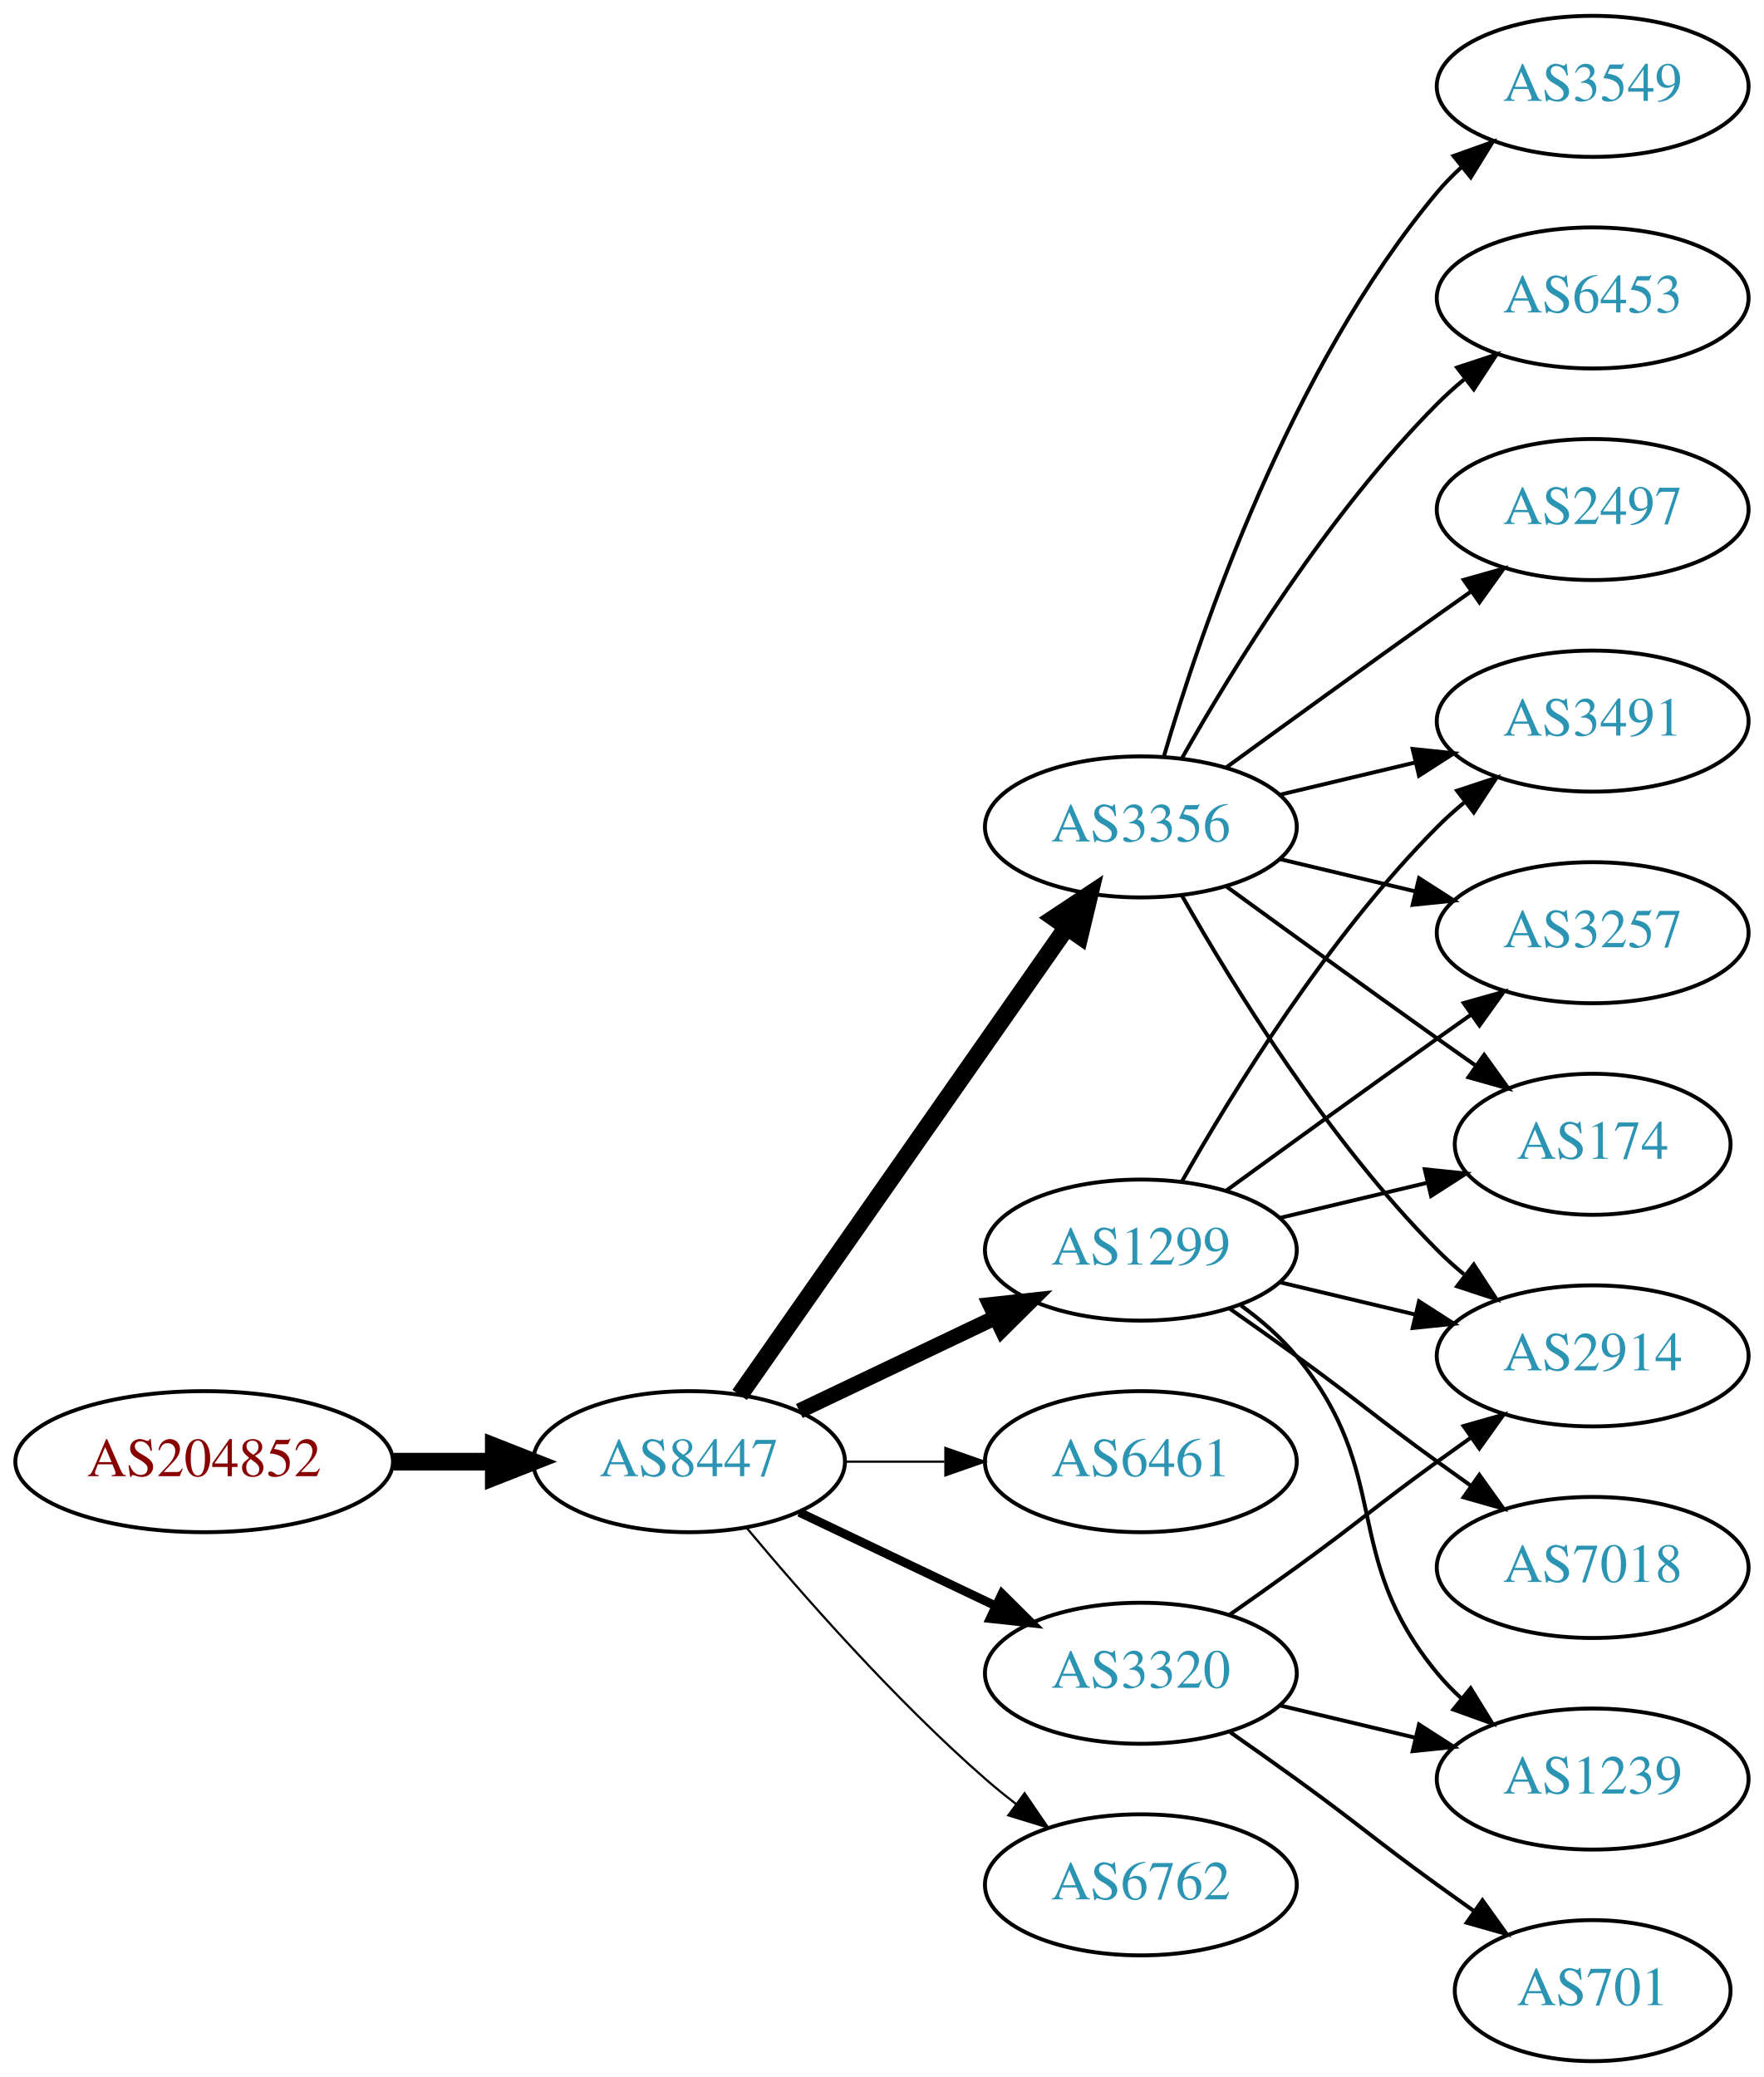
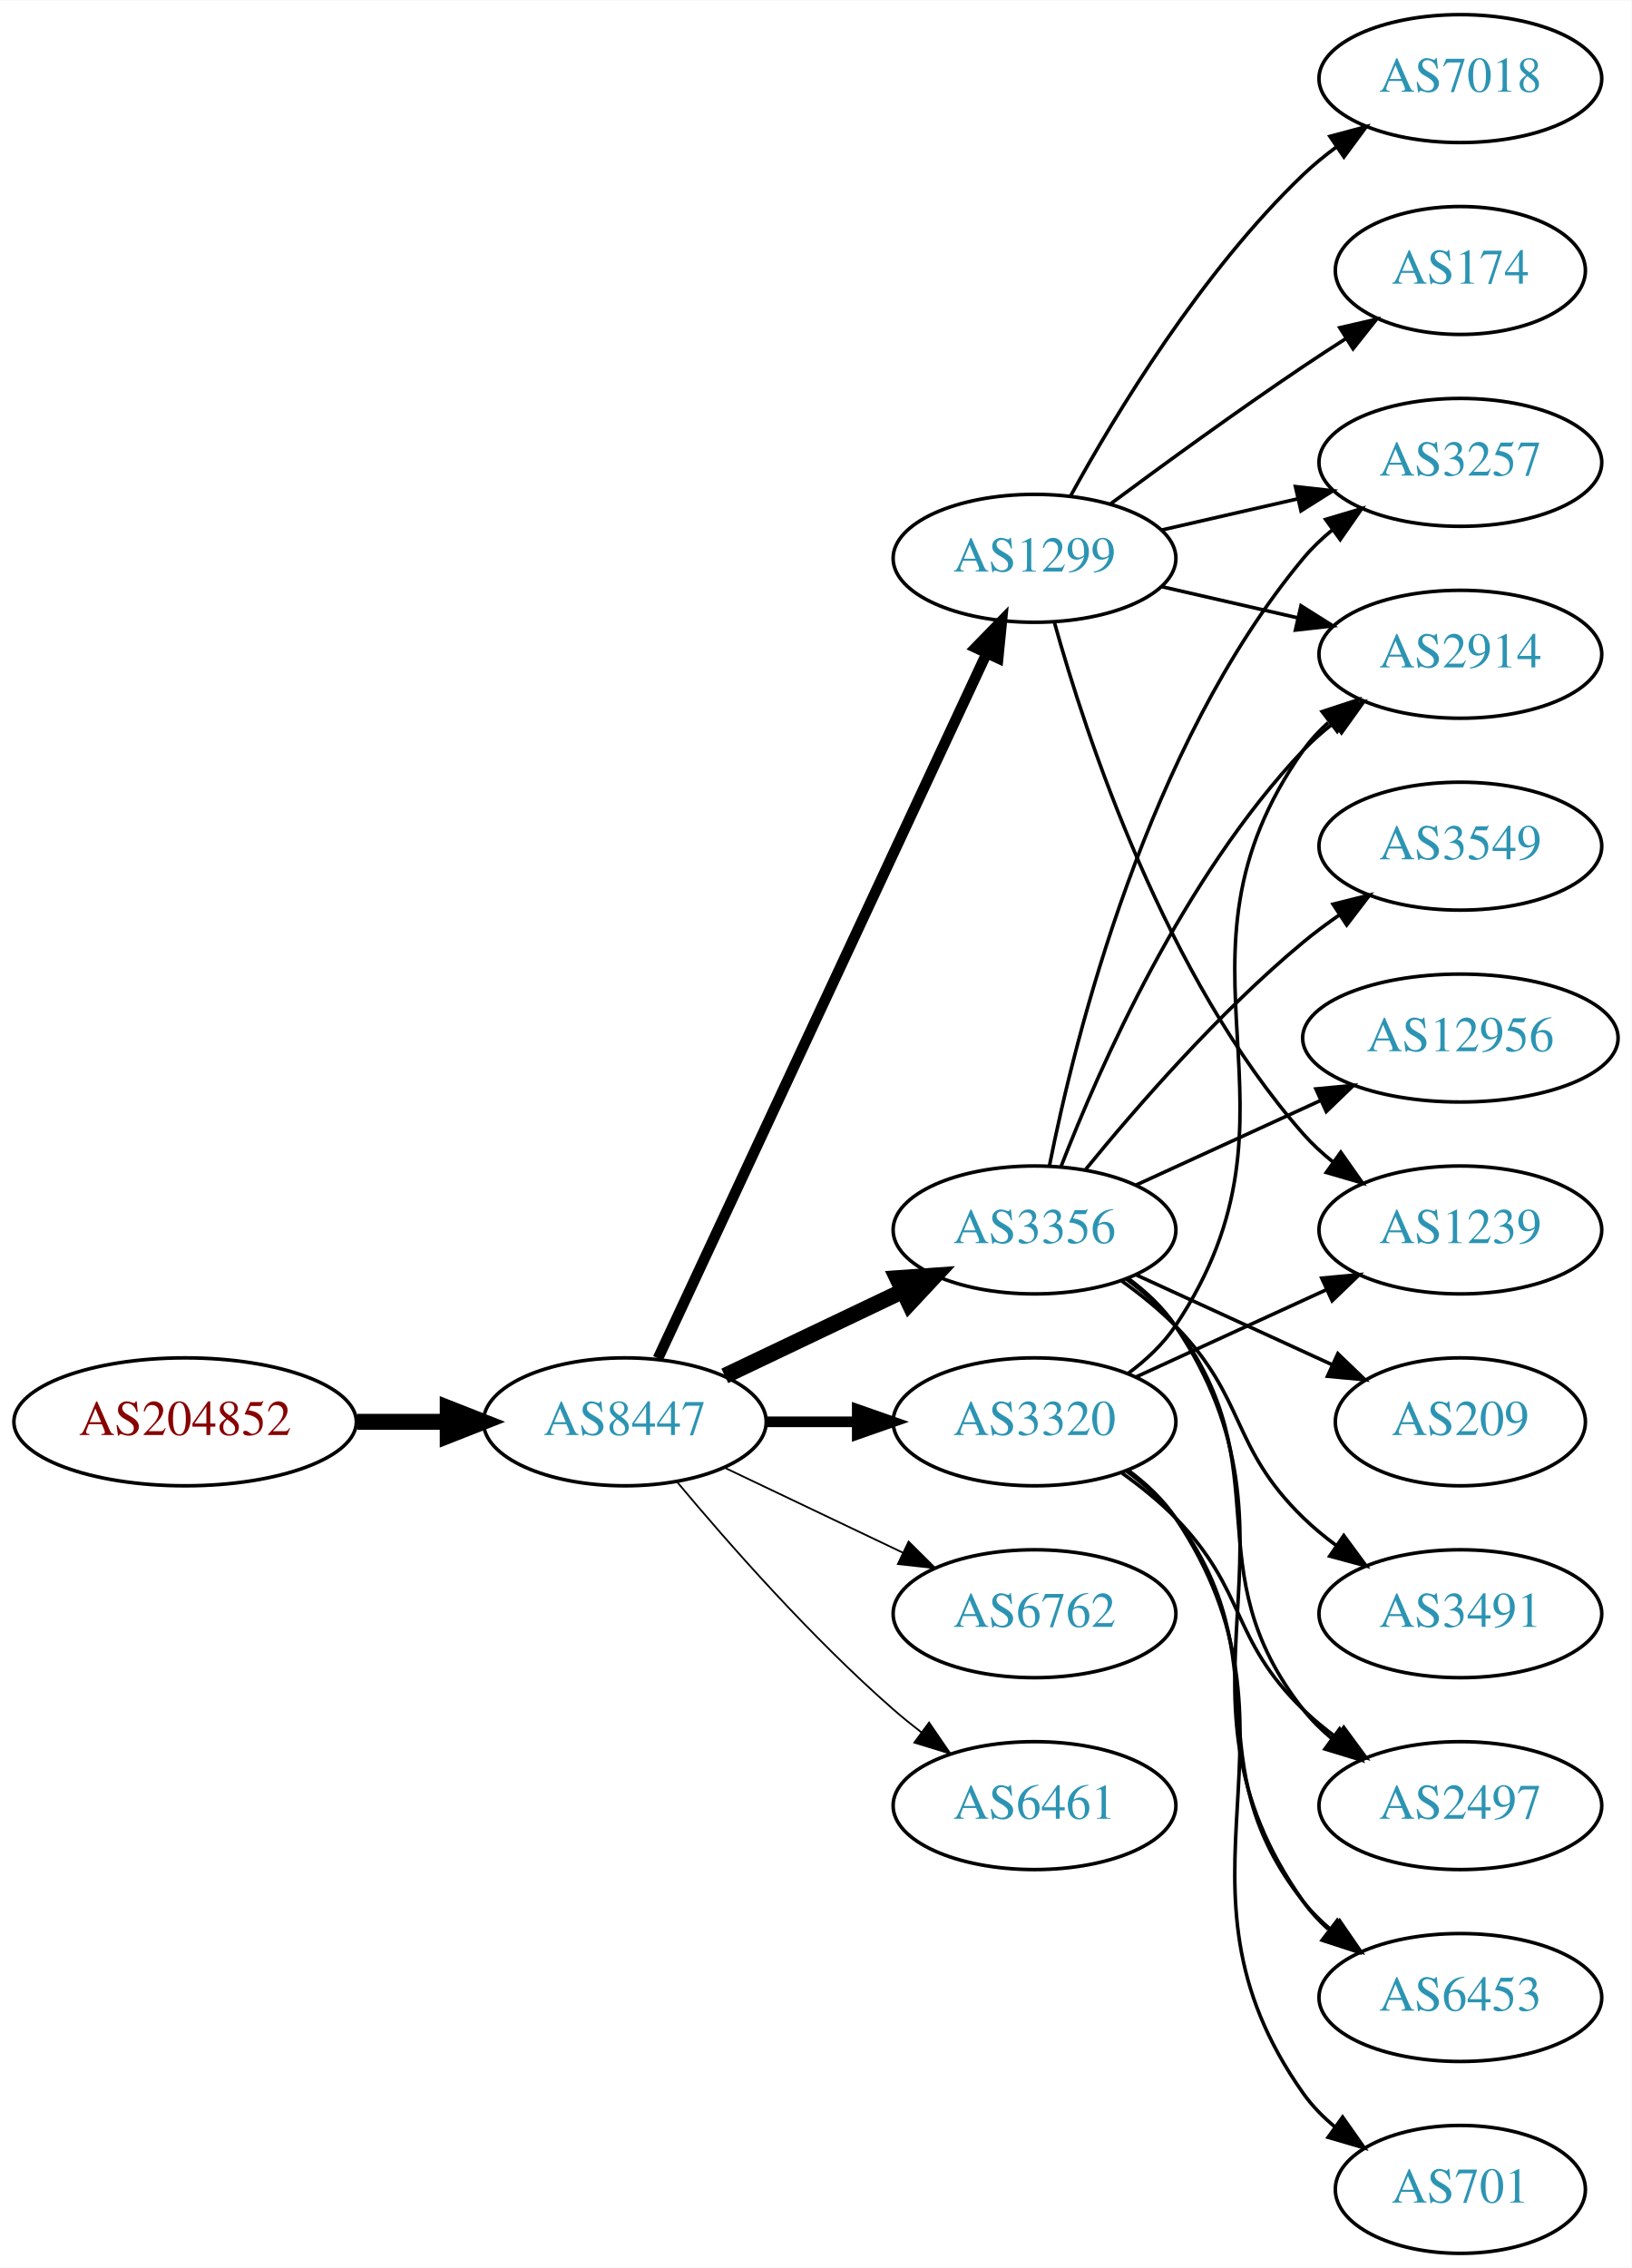
- <svg xmlns="http://www.w3.org/2000/svg" xmlns:xlink="http://www.w3.org/1999/xlink" width="450pt" height="530pt" viewBox="0.00 0.00 450.07 530.00">
-   <g id="graph0" class="graph" transform="scale(1 1) rotate(0) translate(4 526)">
-     <polygon fill="white" stroke="none" points="-4,4 -4,-526 446.07,-526 446.07,4 -4,4" />
+ <svg xmlns="http://www.w3.org/2000/svg" xmlns:xlink="http://www.w3.org/1999/xlink" width="459pt" height="638pt" viewBox="0.00 0.00 459.17 638.00">
+   <g id="graph0" class="graph" transform="scale(1 1) rotate(0) translate(4 634)">
+     <polygon fill="white" stroke="none" points="-4,4 -4,-634 455.17,-634 455.17,4 -4,4" />
    <g id="node1" class="node">
      <g id="a_node1">
        <a xlink:href="/asn/204852" xlink:title="AS204852 ~ NV-AT [AT]">
-           <ellipse fill="#ffffff" stroke="black" cx="48.096" cy="-153" rx="48.192" ry="18" />
-           <text text-anchor="middle" x="48.096" y="-149.3" font-family="Times,serif" font-size="14.00" fill="#880000">AS204852</text>
+           <ellipse fill="#ffffff" stroke="black" cx="48.096" cy="-234" rx="48.192" ry="18" />
+           <text text-anchor="middle" x="48.096" y="-230.3" font-family="Times,serif" font-size="14.00" fill="#880000">AS204852</text>
        </a>
      </g>
    </g>
    <g id="node2" class="node">
      <g id="a_node2">
        <a xlink:href="/asn/8447" xlink:title="AS8447 ~ A1 Telekom Austria AG [AT]">
-           <ellipse fill="#ffffff" stroke="black" cx="171.838" cy="-153" rx="39.794" ry="18" />
-           <text text-anchor="middle" x="171.838" y="-149.3" font-family="Times,serif" font-size="14.00" fill="#2c94b3">AS8447</text>
+           <ellipse fill="#ffffff" stroke="black" cx="171.838" cy="-234" rx="39.794" ry="18" />
+           <text text-anchor="middle" x="171.838" y="-230.3" font-family="Times,serif" font-size="14.00" fill="#2c94b3">AS8447</text>
        </a>
      </g>
    </g>
    <g id="edge1" class="edge">
-       <path fill="none" stroke="black" stroke-width="4.5" d="M96.513,-153C104.867,-153 113.577,-153 121.969,-153" />
-       <polygon fill="black" stroke="black" stroke-width="4.5" points="122.004,-156.938 132.004,-153 122.004,-149.063 122.004,-156.938" />
+       <path fill="none" stroke="black" stroke-width="4.5" d="M96.513,-234C104.867,-234 113.577,-234 121.969,-234" />
+       <polygon fill="black" stroke="black" stroke-width="4.5" points="122.004,-237.938 132.004,-234 122.004,-230.063 122.004,-237.938" />
    </g>
    <g id="node3" class="node">
      <g id="a_node3">
-         <a xlink:href="/asn/3356" xlink:title="AS3356 ~ Level 3 Parent, LLC [US]">
-           <ellipse fill="#ffffff" stroke="black" cx="287.131" cy="-315" rx="39.794" ry="18" />
-           <text text-anchor="middle" x="287.131" y="-311.3" font-family="Times,serif" font-size="14.00" fill="#2c94b3">AS3356</text>
+         <a xlink:href="/asn/1299" xlink:title="AS1299 ~ Telia Carrier [EU]">
+           <ellipse fill="#ffffff" stroke="black" cx="287.131" cy="-477" rx="39.794" ry="18" />
+           <text text-anchor="middle" x="287.131" y="-473.3" font-family="Times,serif" font-size="14.00" fill="#2c94b3">AS1299</text>
        </a>
      </g>
    </g>
    <g id="edge2" class="edge">
-       <path fill="none" stroke="black" stroke-width="4.5" d="M184.748,-170.031C204.67,-198.517 244.859,-255.985 268.209,-289.374" />
-       <polygon fill="black" stroke="black" stroke-width="4.5" points="265.082,-291.772 274.039,-297.71 271.535,-287.258 265.082,-291.772" />
+       <path fill="none" stroke="black" stroke-width="3" d="M181.169,-251.868C200.858,-294.101 250.358,-400.272 273.649,-450.227" />
+       <polygon fill="black" stroke="black" stroke-width="3" points="270.543,-451.849 277.941,-459.433 276.887,-448.891 270.543,-451.849" />
    </g>
    <g id="node4" class="node">
      <g id="a_node4">
-         <a xlink:href="/asn/1299" xlink:title="AS1299 ~ Telia Carrier [EU]">
-           <ellipse fill="#ffffff" stroke="black" cx="287.131" cy="-207" rx="39.794" ry="18" />
-           <text text-anchor="middle" x="287.131" y="-203.3" font-family="Times,serif" font-size="14.00" fill="#2c94b3">AS1299</text>
+         <a xlink:href="/asn/3356" xlink:title="AS3356 ~ Level 3 Parent, LLC [US]">
+           <ellipse fill="#ffffff" stroke="black" cx="287.131" cy="-288" rx="39.794" ry="18" />
+           <text text-anchor="middle" x="287.131" y="-284.3" font-family="Times,serif" font-size="14.00" fill="#2c94b3">AS3356</text>
        </a>
      </g>
    </g>
    <g id="edge3" class="edge">
-       <path fill="none" stroke="black" stroke-width="3.938" d="M199.974,-165.934C214.968,-173.081 233.789,-182.052 250.013,-189.785" />
-       <polygon fill="black" stroke="black" stroke-width="3.938" points="248.683,-193.028 259.216,-194.171 251.695,-186.709 248.683,-193.028" />
+       <path fill="none" stroke="black" stroke-width="4.5" d="M199.974,-246.934C214.968,-254.081 233.789,-263.052 250.013,-270.785" />
+       <polygon fill="black" stroke="black" stroke-width="4.5" points="248.495,-274.423 259.216,-275.171 251.883,-267.314 248.495,-274.423" />
    </g>
    <g id="node5" class="node">
      <g id="a_node5">
-         <a xlink:href="/asn/6461" xlink:title="AS6461 ~ ZAYO-6461 [US]">
-           <ellipse fill="#ffffff" stroke="black" cx="287.131" cy="-153" rx="39.794" ry="18" />
-           <text text-anchor="middle" x="287.131" y="-149.3" font-family="Times,serif" font-size="14.00" fill="#2c94b3">AS6461</text>
+         <a xlink:href="/asn/3320" xlink:title="AS3320 ~ DTAG [DE]">
+           <ellipse fill="#ffffff" stroke="black" cx="287.131" cy="-234" rx="39.794" ry="18" />
+           <text text-anchor="middle" x="287.131" y="-230.3" font-family="Times,serif" font-size="14.00" fill="#2c94b3">AS3320</text>
        </a>
      </g>
    </g>
    <g id="edge4" class="edge">
-       <path fill="none" stroke="black" stroke-width="0.562" d="M211.51,-153C219.713,-153 228.477,-153 237.009,-153" />
-       <polygon fill="black" stroke="black" stroke-width="0.562" points="237.248,-156.5 247.248,-153 237.248,-149.5 237.248,-156.5" />
+       <path fill="none" stroke="black" stroke-width="3" d="M211.51,-234C219.713,-234 228.477,-234 237.009,-234" />
+       <polygon fill="black" stroke="black" stroke-width="3" points="237.248,-237.5 247.248,-234 237.248,-230.5 237.248,-237.5" />
    </g>
    <g id="node6" class="node">
      <g id="a_node6">
-         <a xlink:href="/asn/3320" xlink:title="AS3320 ~ DTAG [DE]">
-           <ellipse fill="#ffffff" stroke="black" cx="287.131" cy="-99" rx="39.794" ry="18" />
-           <text text-anchor="middle" x="287.131" y="-95.3" font-family="Times,serif" font-size="14.00" fill="#2c94b3">AS3320</text>
+         <a xlink:href="/asn/6762" xlink:title="AS6762 ~ TELECOM ITALIA SPARKLE S.p.A. [IT]">
+           <ellipse fill="#ffffff" stroke="black" cx="287.131" cy="-180" rx="39.794" ry="18" />
+           <text text-anchor="middle" x="287.131" y="-176.3" font-family="Times,serif" font-size="14.00" fill="#2c94b3">AS6762</text>
        </a>
      </g>
    </g>
    <g id="edge5" class="edge">
-       <path fill="none" stroke="black" stroke-width="2.25" d="M199.974,-140.066C214.968,-132.919 233.789,-123.948 250.013,-116.215" />
-       <polygon fill="black" stroke="black" stroke-width="2.25" points="251.695,-119.291 259.216,-111.829 248.683,-112.972 251.695,-119.291" />
+       <path fill="none" stroke="black" stroke-width="0.5" d="M199.974,-221.066C214.968,-213.919 233.789,-204.948 250.013,-197.215" />
+       <polygon fill="black" stroke="black" stroke-width="0.5" points="251.695,-200.291 259.216,-192.829 248.683,-193.972 251.695,-200.291" />
    </g>
    <g id="node7" class="node">
      <g id="a_node7">
-         <a xlink:href="/asn/6762" xlink:title="AS6762 ~ TELECOM ITALIA SPARKLE S.p.A. [IT]">
-           <ellipse fill="#ffffff" stroke="black" cx="287.131" cy="-45" rx="39.794" ry="18" />
-           <text text-anchor="middle" x="287.131" y="-41.3" font-family="Times,serif" font-size="14.00" fill="#2c94b3">AS6762</text>
+         <a xlink:href="/asn/6461" xlink:title="AS6461 ~ Zayo Bandwidth [US]">
+           <ellipse fill="#ffffff" stroke="black" cx="287.131" cy="-126" rx="39.794" ry="18" />
+           <text text-anchor="middle" x="287.131" y="-122.3" font-family="Times,serif" font-size="14.00" fill="#2c94b3">AS6461</text>
        </a>
      </g>
    </g>
    <g id="edge6" class="edge">
-       <path fill="none" stroke="black" stroke-width="0.562" d="M186.468,-136.183C200.751,-119.071 224.297,-92.255 247.484,-72 249.95,-69.846 252.589,-67.706 255.286,-65.628" />
-       <polygon fill="black" stroke="black" stroke-width="0.562" points="257.459,-68.375 263.44,-59.63 253.311,-62.736 257.459,-68.375" />
+       <path fill="none" stroke="black" stroke-width="0.5" d="M186.468,-217.183C200.751,-200.071 224.297,-173.255 247.484,-153 249.95,-150.846 252.589,-148.706 255.286,-146.628" />
+       <polygon fill="black" stroke="black" stroke-width="0.5" points="257.459,-149.375 263.44,-140.63 253.311,-143.736 257.459,-149.375" />
    </g>
    <g id="node8" class="node">
      <g id="a_node8">
-         <a xlink:href="/asn/3491" xlink:title="AS3491 ~ PCCW Global, Inc. [US]">
-           <ellipse fill="#ffffff" stroke="black" cx="402.424" cy="-342" rx="39.794" ry="18" />
-           <text text-anchor="middle" x="402.424" y="-338.3" font-family="Times,serif" font-size="14.00" fill="#2c94b3">AS3491</text>
+         <a xlink:href="/asn/7018" xlink:title="AS7018 ~ AT&amp;T Services, Inc. [US]">
+           <ellipse fill="#ffffff" stroke="black" cx="406.973" cy="-612" rx="39.794" ry="18" />
+           <text text-anchor="middle" x="406.973" y="-608.3" font-family="Times,serif" font-size="14.00" fill="#2c94b3">AS7018</text>
        </a>
      </g>
    </g>
    <g id="edge7" class="edge">
-       <path fill="none" stroke="black" d="M322.738,-323.248C333.609,-325.838 345.764,-328.735 357.206,-331.462" />
-       <polygon fill="black" stroke="black" points="356.49,-334.889 367.029,-333.803 358.112,-328.08 356.49,-334.889" />
+       <path fill="none" stroke="black" d="M297.372,-494.713C309.918,-517.561 334.095,-557.611 362.777,-585 365.646,-587.739 368.834,-590.347 372.144,-592.785" />
+       <polygon fill="black" stroke="black" points="370.267,-595.742 380.503,-598.477 374.207,-589.956 370.267,-595.742" />
    </g>
    <g id="node9" class="node">
      <g id="a_node9">
-         <a xlink:href="/asn/3549" xlink:title="AS3549 ~ Level 3 Parent, LLC [US]">
-           <ellipse fill="#ffffff" stroke="black" cx="402.424" cy="-504" rx="39.794" ry="18" />
-           <text text-anchor="middle" x="402.424" y="-500.3" font-family="Times,serif" font-size="14.00" fill="#2c94b3">AS3549</text>
+         <a xlink:href="/asn/2914" xlink:title="AS2914 ~ NTT America, Inc. [US]">
+           <ellipse fill="#ffffff" stroke="black" cx="406.973" cy="-450" rx="39.794" ry="18" />
+           <text text-anchor="middle" x="406.973" y="-446.3" font-family="Times,serif" font-size="14.00" fill="#2c94b3">AS2914</text>
        </a>
      </g>
    </g>
    <g id="edge8" class="edge">
-       <path fill="none" stroke="black" d="M293.005,-333.002C302.319,-364.844 325.136,-431.981 362.777,-477 364.648,-479.237 366.746,-481.374 368.972,-483.396" />
-       <polygon fill="black" stroke="black" points="366.916,-486.234 376.891,-489.804 371.319,-480.793 366.916,-486.234" />
+       <path fill="none" stroke="black" d="M322.85,-469.045C334.85,-466.296 348.471,-463.175 361.164,-460.267" />
+       <polygon fill="black" stroke="black" points="362.129,-463.636 371.095,-457.991 360.566,-456.813 362.129,-463.636" />
    </g>
    <g id="node10" class="node">
      <g id="a_node10">
-         <a xlink:href="/asn/3257" xlink:title="AS3257 ~ GTT [DE]">
-           <ellipse fill="#ffffff" stroke="black" cx="402.424" cy="-288" rx="39.794" ry="18" />
-           <text text-anchor="middle" x="402.424" y="-284.3" font-family="Times,serif" font-size="14.00" fill="#2c94b3">AS3257</text>
+         <a xlink:href="/asn/174" xlink:title="AS174 ~ Cogent Communications [US]">
+           <ellipse fill="#ffffff" stroke="black" cx="406.973" cy="-558" rx="35.194" ry="18" />
+           <text text-anchor="middle" x="406.973" y="-554.3" font-family="Times,serif" font-size="14.00" fill="#2c94b3">AS174</text>
        </a>
      </g>
    </g>
    <g id="edge9" class="edge">
-       <path fill="none" stroke="black" d="M322.738,-306.752C333.609,-304.162 345.764,-301.265 357.206,-298.538" />
-       <polygon fill="black" stroke="black" points="358.112,-301.92 367.029,-296.197 356.49,-295.111 358.112,-301.92" />
+       <path fill="none" stroke="black" d="M308.461,-492.277C323.324,-503.304 344.068,-518.407 362.777,-531 366.595,-533.569 370.645,-536.21 374.675,-538.786" />
+       <polygon fill="black" stroke="black" points="373.044,-541.895 383.369,-544.271 376.779,-535.975 373.044,-541.895" />
    </g>
    <g id="node11" class="node">
      <g id="a_node11">
-         <a xlink:href="/asn/2914" xlink:title="AS2914 ~ NTT America, Inc. [US]">
-           <ellipse fill="#ffffff" stroke="black" cx="402.424" cy="-180" rx="39.794" ry="18" />
-           <text text-anchor="middle" x="402.424" y="-176.3" font-family="Times,serif" font-size="14.00" fill="#2c94b3">AS2914</text>
+         <a xlink:href="/asn/3257" xlink:title="AS3257 ~ GTT [DE]">
+           <ellipse fill="#ffffff" stroke="black" cx="406.973" cy="-504" rx="39.794" ry="18" />
+           <text text-anchor="middle" x="406.973" y="-500.3" font-family="Times,serif" font-size="14.00" fill="#2c94b3">AS3257</text>
        </a>
      </g>
    </g>
    <g id="edge10" class="edge">
-       <path fill="none" stroke="black" d="M297.591,-297.51C310.373,-274.904 334.805,-235.114 362.777,-207 364.888,-204.879 367.184,-202.812 369.57,-200.829" />
-       <polygon fill="black" stroke="black" points="372.085,-203.31 377.885,-194.444 367.822,-197.758 372.085,-203.31" />
+       <path fill="none" stroke="black" d="M322.85,-484.955C334.85,-487.704 348.471,-490.825 361.164,-493.733" />
+       <polygon fill="black" stroke="black" points="360.566,-497.187 371.095,-496.009 362.129,-490.364 360.566,-497.187" />
    </g>
    <g id="node12" class="node">
      <g id="a_node12">
-         <a xlink:href="/asn/6453" xlink:title="AS6453 ~ TATA COMMUNICATIONS (AMERICA) INC [US]">
-           <ellipse fill="#ffffff" stroke="black" cx="402.424" cy="-450" rx="39.794" ry="18" />
-           <text text-anchor="middle" x="402.424" y="-446.3" font-family="Times,serif" font-size="14.00" fill="#2c94b3">AS6453</text>
+         <a xlink:href="/asn/1239" xlink:title="AS1239 ~ Sprint [US]">
+           <ellipse fill="#ffffff" stroke="black" cx="406.973" cy="-288" rx="39.794" ry="18" />
+           <text text-anchor="middle" x="406.973" y="-284.3" font-family="Times,serif" font-size="14.00" fill="#2c94b3">AS1239</text>
        </a>
      </g>
    </g>
    <g id="edge11" class="edge">
-       <path fill="none" stroke="black" d="M297.591,-332.49C310.373,-355.096 334.805,-394.886 362.777,-423 364.888,-425.121 367.184,-427.188 369.57,-429.171" />
-       <polygon fill="black" stroke="black" points="367.822,-432.242 377.885,-435.556 372.085,-426.69 367.822,-432.242" />
+       <path fill="none" stroke="black" d="M292.704,-459.054C301.61,-427.005 323.894,-359.158 362.777,-315 365.261,-312.179 368.111,-309.551 371.137,-307.129" />
+       <polygon fill="black" stroke="black" points="373.322,-309.869 379.426,-301.209 369.254,-304.172 373.322,-309.869" />
+     </g>
+     <g id="edge19" class="edge">
+       <path fill="none" stroke="black" d="M294.654,-305.994C305.404,-333.728 329.062,-387.429 362.777,-423 365.363,-425.728 368.281,-428.294 371.349,-430.677" />
+       <polygon fill="black" stroke="black" points="369.503,-433.658 379.697,-436.543 373.527,-427.93 369.503,-433.658" />
+     </g>
+     <g id="edge14" class="edge">
+       <path fill="none" stroke="black" d="M291.33,-306.073C298.493,-342.141 318.767,-424.125 362.777,-477 365.182,-479.889 367.979,-482.563 370.971,-485.013" />
+       <polygon fill="black" stroke="black" points="369.059,-487.95 379.214,-490.973 373.161,-482.277 369.059,-487.95" />
    </g>
    <g id="node13" class="node">
      <g id="a_node13">
-         <a xlink:href="/asn/174" xlink:title="AS174 ~ Cogent Communications [US]">
-           <ellipse fill="#ffffff" stroke="black" cx="402.424" cy="-234" rx="35.194" ry="18" />
-           <text text-anchor="middle" x="402.424" y="-230.3" font-family="Times,serif" font-size="14.00" fill="#2c94b3">AS174</text>
+         <a xlink:href="/asn/3549" xlink:title="AS3549 ~ Level 3 Parent, LLC [US]">
+           <ellipse fill="#ffffff" stroke="black" cx="406.973" cy="-396" rx="39.794" ry="18" />
+           <text text-anchor="middle" x="406.973" y="-392.3" font-family="Times,serif" font-size="14.00" fill="#2c94b3">AS3549</text>
        </a>
      </g>
    </g>
    <g id="edge12" class="edge">
-       <path fill="none" stroke="black" d="M308.979,-299.778C323.913,-288.909 344.527,-273.975 362.777,-261 365.988,-258.718 369.357,-256.339 372.711,-253.982" />
-       <polygon fill="black" stroke="black" points="374.74,-256.834 380.922,-248.23 370.723,-251.101 374.74,-256.834" />
+       <path fill="none" stroke="black" d="M301.55,-305.065C315.665,-322.375 339.079,-349.345 362.777,-369 365.994,-371.668 369.494,-374.27 373.065,-376.741" />
+       <polygon fill="black" stroke="black" points="371.143,-379.666 381.421,-382.236 374.988,-373.817 371.143,-379.666" />
    </g>
    <g id="node14" class="node">
      <g id="a_node14">
-         <a xlink:href="/asn/2497" xlink:title="AS2497 ~ Internet Initiative Japan Inc. [JP]">
-           <ellipse fill="#ffffff" stroke="black" cx="402.424" cy="-396" rx="39.794" ry="18" />
-           <text text-anchor="middle" x="402.424" y="-392.3" font-family="Times,serif" font-size="14.00" fill="#2c94b3">AS2497</text>
+         <a xlink:href="/asn/12956" xlink:title="AS12956 ~ TELXIUS [ES]">
+           <ellipse fill="#ffffff" stroke="black" cx="406.973" cy="-342" rx="44.393" ry="18" />
+           <text text-anchor="middle" x="406.973" y="-338.3" font-family="Times,serif" font-size="14.00" fill="#2c94b3">AS12956</text>
        </a>
      </g>
    </g>
    <g id="edge13" class="edge">
-       <path fill="none" stroke="black" d="M308.979,-330.222C323.913,-341.091 344.527,-356.025 362.777,-369 365.598,-371.005 368.541,-373.085 371.489,-375.159" />
-       <polygon fill="black" stroke="black" points="369.516,-378.05 379.714,-380.926 373.535,-372.319 369.516,-378.05" />
-     </g>
-     <g id="edge15" class="edge">
-       <path fill="none" stroke="black" d="M297.591,-224.49C310.373,-247.096 334.805,-286.886 362.777,-315 364.888,-317.121 367.184,-319.188 369.57,-321.171" />
-       <polygon fill="black" stroke="black" points="367.822,-324.242 377.885,-327.556 372.085,-318.69 367.822,-324.242" />
-     </g>
-     <g id="edge17" class="edge">
-       <path fill="none" stroke="black" d="M308.979,-222.222C323.913,-233.091 344.527,-248.025 362.777,-261 365.598,-263.005 368.541,-265.085 371.489,-267.159" />
-       <polygon fill="black" stroke="black" points="369.516,-270.05 379.714,-272.926 373.535,-264.319 369.516,-270.05" />
-     </g>
-     <g id="edge19" class="edge">
-       <path fill="none" stroke="black" d="M322.738,-198.752C333.609,-196.162 345.764,-193.265 357.206,-190.538" />
-       <polygon fill="black" stroke="black" points="358.112,-193.92 367.029,-188.197 356.49,-187.111 358.112,-193.92" />
-     </g>
-     <g id="edge14" class="edge">
-       <path fill="none" stroke="black" d="M322.738,-215.248C334.533,-218.058 347.837,-221.229 360.105,-224.153" />
-       <polygon fill="black" stroke="black" points="359.571,-227.624 370.11,-226.537 361.194,-220.814 359.571,-227.624" />
+       <path fill="none" stroke="black" d="M315.76,-300.661C331.258,-307.762 350.824,-316.728 367.771,-324.494" />
+       <polygon fill="black" stroke="black" points="366.324,-327.681 376.873,-328.665 369.24,-321.317 366.324,-327.681" />
    </g>
    <g id="node15" class="node">
      <g id="a_node15">
-         <a xlink:href="/asn/1239" xlink:title="AS1239 ~ Sprint [US]">
-           <ellipse fill="#ffffff" stroke="black" cx="402.424" cy="-72" rx="39.794" ry="18" />
-           <text text-anchor="middle" x="402.424" y="-68.3" font-family="Times,serif" font-size="14.00" fill="#2c94b3">AS1239</text>
-         </a>
-       </g>
-     </g>
-     <g id="edge16" class="edge">
-       <path fill="none" stroke="black" d="M312.712,-192.844C317.806,-189.128 322.82,-184.799 326.777,-180 351.842,-149.606 337.713,-129.394 362.777,-99 364.633,-96.751 366.72,-94.604 368.939,-92.576" />
-       <polygon fill="black" stroke="black" points="371.287,-95.177 376.843,-86.156 366.874,-89.744 371.287,-95.177" />
+         <a xlink:href="/asn/2497" xlink:title="AS2497 ~ Internet Initiative Japan Inc. [JP]">
+           <ellipse fill="#ffffff" stroke="black" cx="406.973" cy="-126" rx="39.794" ry="18" />
+           <text text-anchor="middle" x="406.973" y="-122.3" font-family="Times,serif" font-size="14.00" fill="#2c94b3">AS2497</text>
+         </a>
+       </g>
+     </g>
+     <g id="edge15" class="edge">
+       <path fill="none" stroke="black" d="M313.062,-274.118C318.138,-270.389 323.056,-265.984 326.777,-261 357.049,-220.458 331.479,-192.754 362.777,-153 365.102,-150.047 367.846,-147.33 370.805,-144.853" />
+       <polygon fill="black" stroke="black" points="372.998,-147.585 379.002,-138.855 368.865,-141.936 372.998,-147.585" />
    </g>
    <g id="node16" class="node">
      <g id="a_node16">
-         <a xlink:href="/asn/7018" xlink:title="AS7018 ~ AT&amp;T Services, Inc. [US]">
-           <ellipse fill="#ffffff" stroke="black" cx="402.424" cy="-126" rx="39.794" ry="18" />
-           <text text-anchor="middle" x="402.424" y="-122.3" font-family="Times,serif" font-size="14.00" fill="#2c94b3">AS7018</text>
-         </a>
-       </g>
-     </g>
-     <g id="edge18" class="edge">
-       <path fill="none" stroke="black" d="M309.888,-191.991C315.422,-188.121 321.341,-183.936 326.777,-180 342.977,-168.271 346.578,-164.729 362.777,-153 365.58,-150.971 368.512,-148.875 371.453,-146.79" />
-       <polygon fill="black" stroke="black" points="373.504,-149.627 379.667,-141.009 369.475,-143.903 373.504,-149.627" />
-     </g>
-     <g id="edge20" class="edge">
-       <path fill="none" stroke="black" d="M309.888,-114.009C315.422,-117.879 321.341,-122.064 326.777,-126 342.977,-137.729 346.578,-141.271 362.777,-153 365.58,-155.029 368.512,-157.125 371.453,-159.21" />
-       <polygon fill="black" stroke="black" points="369.475,-162.097 379.667,-164.991 373.504,-156.373 369.475,-162.097" />
-     </g>
-     <g id="edge22" class="edge">
-       <path fill="none" stroke="black" d="M322.738,-90.752C333.609,-88.162 345.764,-85.265 357.206,-82.538" />
-       <polygon fill="black" stroke="black" points="358.112,-85.92 367.029,-80.197 356.49,-79.111 358.112,-85.92" />
+         <a xlink:href="/asn/6453" xlink:title="AS6453 ~ TATA COMMUNICATIONS (AMERICA) INC [US]">
+           <ellipse fill="#ffffff" stroke="black" cx="406.973" cy="-72" rx="39.794" ry="18" />
+           <text text-anchor="middle" x="406.973" y="-68.3" font-family="Times,serif" font-size="14.00" fill="#2c94b3">AS6453</text>
+         </a>
+       </g>
+     </g>
+     <g id="edge16" class="edge">
+       <path fill="none" stroke="black" d="M313.45,-274.393C318.506,-270.649 323.318,-266.169 326.777,-261 367.802,-199.706 320.198,-159.225 362.777,-99 364.769,-96.184 367.156,-93.599 369.772,-91.24" />
+       <polygon fill="black" stroke="black" points="372.324,-93.694 378.14,-84.838 368.071,-88.135 372.324,-93.694" />
    </g>
    <g id="node17" class="node">
      <g id="a_node17">
+         <a xlink:href="/asn/209" xlink:title="AS209 ~ CenturyLink Communications, LLC [US]">
+           <ellipse fill="#ffffff" stroke="black" cx="406.973" cy="-234" rx="35.194" ry="18" />
+           <text text-anchor="middle" x="406.973" y="-230.3" font-family="Times,serif" font-size="14.00" fill="#2c94b3">AS209</text>
+         </a>
+       </g>
+     </g>
+     <g id="edge17" class="edge">
+       <path fill="none" stroke="black" d="M315.76,-275.339C332.176,-267.817 353.158,-258.202 370.754,-250.139" />
+       <polygon fill="black" stroke="black" points="372.499,-253.189 380.132,-245.842 369.583,-246.826 372.499,-253.189" />
+     </g>
+     <g id="node18" class="node">
+       <g id="a_node18">
+         <a xlink:href="/asn/3491" xlink:title="AS3491 ~ PCCW Global, Inc. [US]">
+           <ellipse fill="#ffffff" stroke="black" cx="406.973" cy="-180" rx="39.794" ry="18" />
+           <text text-anchor="middle" x="406.973" y="-176.3" font-family="Times,serif" font-size="14.00" fill="#2c94b3">AS3491</text>
+         </a>
+       </g>
+     </g>
+     <g id="edge18" class="edge">
+       <path fill="none" stroke="black" d="M311.725,-273.611C316.981,-269.852 322.313,-265.563 326.777,-261 346.95,-240.383 342.084,-227.094 362.777,-207 365.623,-204.237 368.796,-201.614 372.096,-199.166" />
+       <polygon fill="black" stroke="black" points="374.162,-201.994 380.444,-193.462 370.213,-196.214 374.162,-201.994" />
+     </g>
+     <g id="edge20" class="edge">
+       <path fill="none" stroke="black" d="M313.45,-247.607C318.506,-251.351 323.318,-255.831 326.777,-261 367.802,-322.294 320.198,-362.775 362.777,-423 364.769,-425.816 367.156,-428.401 369.772,-430.76" />
+       <polygon fill="black" stroke="black" points="368.071,-433.865 378.14,-437.162 372.324,-428.306 368.071,-433.865" />
+     </g>
+     <g id="edge23" class="edge">
+       <path fill="none" stroke="black" d="M315.76,-246.661C331.717,-253.973 351.987,-263.261 369.27,-271.181" />
+       <polygon fill="black" stroke="black" points="367.969,-274.435 378.518,-275.419 370.885,-268.071 367.969,-274.435" />
+     </g>
+     <g id="edge22" class="edge">
+       <path fill="none" stroke="black" d="M311.725,-219.611C316.981,-215.852 322.313,-211.563 326.777,-207 346.95,-186.383 342.084,-173.094 362.777,-153 365.623,-150.237 368.796,-147.614 372.096,-145.166" />
+       <polygon fill="black" stroke="black" points="374.162,-147.994 380.444,-139.462 370.213,-142.214 374.162,-147.994" />
+     </g>
+     <g id="edge24" class="edge">
+       <path fill="none" stroke="black" d="M313.062,-220.118C318.138,-216.389 323.056,-211.984 326.777,-207 357.049,-166.458 331.479,-138.754 362.777,-99 365.102,-96.047 367.846,-93.33 370.805,-90.853" />
+       <polygon fill="black" stroke="black" points="372.998,-93.585 379.002,-84.855 368.865,-87.936 372.998,-93.585" />
+     </g>
+     <g id="node19" class="node">
+       <g id="a_node19">
        <a xlink:href="/asn/701" xlink:title="AS701 ~ UUNET [US]">
-           <ellipse fill="#ffffff" stroke="black" cx="402.424" cy="-18" rx="35.194" ry="18" />
-           <text text-anchor="middle" x="402.424" y="-14.3" font-family="Times,serif" font-size="14.00" fill="#2c94b3">AS701</text>
+           <ellipse fill="#ffffff" stroke="black" cx="406.973" cy="-18" rx="35.194" ry="18" />
+           <text text-anchor="middle" x="406.973" y="-14.3" font-family="Times,serif" font-size="14.00" fill="#2c94b3">AS701</text>
        </a>
      </g>
    </g>
    <g id="edge21" class="edge">
-       <path fill="none" stroke="black" d="M309.888,-83.991C315.422,-80.121 321.341,-75.936 326.777,-72 342.977,-60.271 346.578,-56.729 362.777,-45 365.806,-42.807 368.985,-40.537 372.163,-38.287" />
-       <polygon fill="black" stroke="black" points="374.306,-41.059 380.474,-32.445 370.28,-35.333 374.306,-41.059" />
+       <path fill="none" stroke="black" d="M313.45,-220.393C318.506,-216.649 323.318,-212.169 326.777,-207 367.802,-145.706 320.198,-105.225 362.777,-45 365.247,-41.507 368.326,-38.37 371.695,-35.579" />
+       <polygon fill="black" stroke="black" points="373.834,-38.352 379.935,-29.69 369.764,-32.657 373.834,-38.352" />
    </g>
  </g>
</svg>
